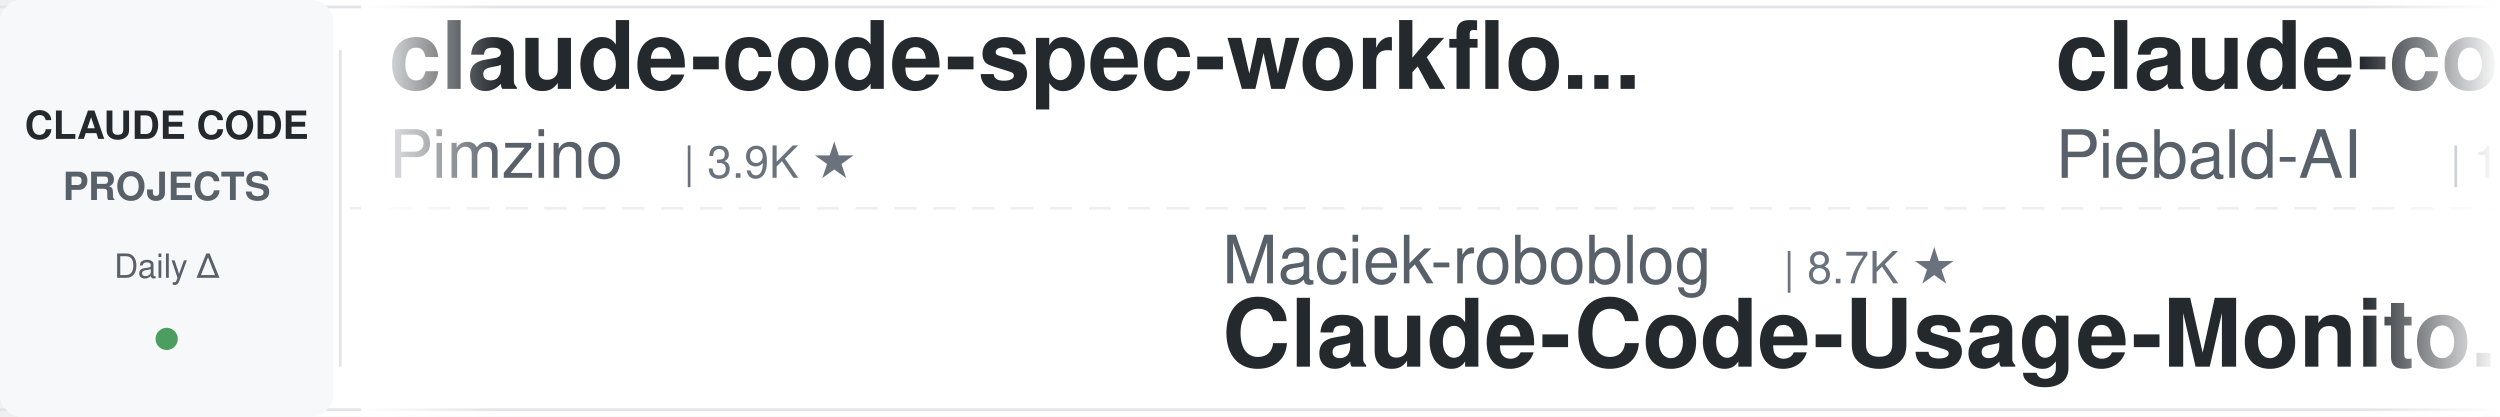
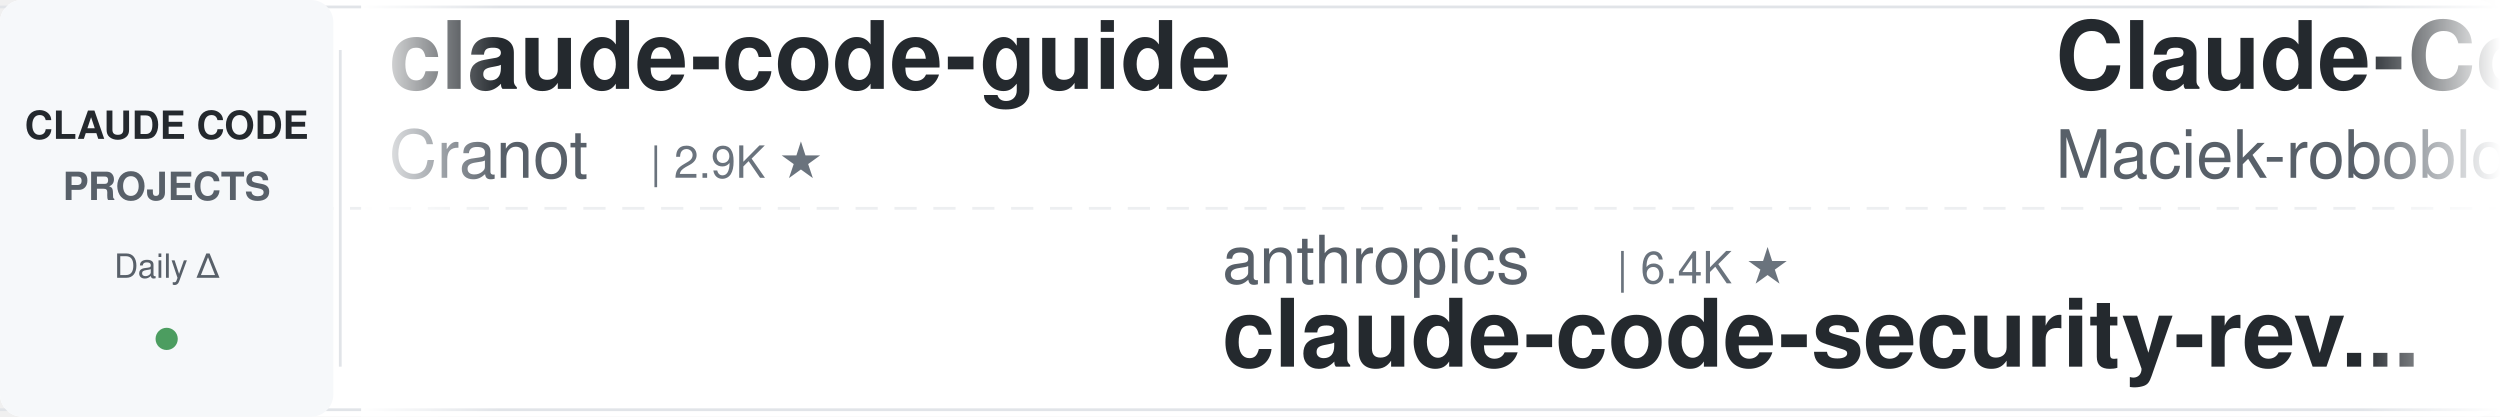
<svg xmlns="http://www.w3.org/2000/svg" width="900" height="150">
  <defs>
    <linearGradient id="leftFade" x1="0%" y1="0%" x2="100%" y2="0%">
      <stop offset="0%" style="stop-color:#ffffff;stop-opacity:1" />
      <stop offset="100%" style="stop-color:#ffffff;stop-opacity:0" />
    </linearGradient>
    <linearGradient id="rightFade" x1="0%" y1="0%" x2="100%" y2="0%">
      <stop offset="0%" style="stop-color:#ffffff;stop-opacity:0" />
      <stop offset="100%" style="stop-color:#ffffff;stop-opacity:1" />
    </linearGradient>
  </defs>
  <rect width="900" height="150" fill="#ffffff" rx="8" />
  <rect x="0" y="2" width="900" height="1" fill="#e1e4e8" />
  <rect x="0" y="147" width="900" height="1" fill="#e1e4e8" />
  <line x1="0" y1="75" x2="900" y2="75" stroke="#e1e4e8" stroke-width="1" stroke-dasharray="8 6" opacity="0.6" />
  <rect x="0" y="0" width="120" height="150" fill="#f6f8fa" rx="8" />
  <text x="60" y="50" font-family="-apple-system, BlinkMacSystemFont, 'Segoe UI', Helvetica, Arial, sans-serif" font-size="14" font-weight="600" fill="#24292e" text-anchor="middle">CLAUDE CODE</text>
  <text x="60" y="72" font-family="-apple-system, BlinkMacSystemFont, 'Segoe UI', Helvetica, Arial, sans-serif" font-size="14" font-weight="600" fill="#586069" text-anchor="middle">PROJECTS</text>
  <text x="60" y="100" font-family="-apple-system, BlinkMacSystemFont, 'Segoe UI', Helvetica, Arial, sans-serif" font-size="12" font-weight="500" fill="#586069" text-anchor="middle">Daily Δ</text>
  <circle cx="60" cy="122" r="4" fill="#22863a" opacity="0.8" />
  <rect x="122" y="18" width="1" height="114" fill="#e1e4e8" />
  <clipPath id="tickerClip">
    <rect x="130" y="0" width="770" height="150" />
  </clipPath>
  <g clip-path="url(#tickerClip)">
    <g id="tickerItems">
      <animateTransform attributeName="transform" attributeType="XML" type="translate" from="0 0" to="-3000 0" dur="54s" repeatCount="indefinite" />
      <g transform="translate(0, 0)">
-         <text x="140" y="32" font-family="-apple-system, BlinkMacSystemFont, 'Segoe UI', Helvetica, Arial, sans-serif" font-size="34" font-weight="600" fill="#24292e">claude-code-spec-workflo...</text>
-         <text x="140" y="64" font-family="-apple-system, BlinkMacSystemFont, 'Segoe UI', Helvetica, Arial, sans-serif" font-size="24" font-weight="400" fill="#586069">Pimzino</text>
-         <text x="246" y="64" font-family="-apple-system, BlinkMacSystemFont, 'Segoe UI', Helvetica, Arial, sans-serif" font-size="16" font-weight="500" fill="#6a737d">| 3.9K ★</text>
+         <text x="140" y="32" font-family="-apple-system, BlinkMacSystemFont, 'Segoe UI', Helvetica, Arial, sans-serif" font-size="34" font-weight="600" fill="#24292e">claude-code-guide</text>
+         <text x="140" y="64" font-family="-apple-system, BlinkMacSystemFont, 'Segoe UI', Helvetica, Arial, sans-serif" font-size="24" font-weight="400" fill="#586069">Cranot</text>
+         <text x="234" y="64" font-family="-apple-system, BlinkMacSystemFont, 'Segoe UI', Helvetica, Arial, sans-serif" font-size="16" font-weight="500" fill="#6a737d">| 2.9K ★</text>
      </g>
      <g transform="translate(300, 0)">
-         <text x="140" y="102" font-family="-apple-system, BlinkMacSystemFont, 'Segoe UI', Helvetica, Arial, sans-serif" font-size="24" font-weight="400" fill="#586069">Maciek-roboblog</text>
-         <text x="342" y="102" font-family="-apple-system, BlinkMacSystemFont, 'Segoe UI', Helvetica, Arial, sans-serif" font-size="16" font-weight="500" fill="#6a737d">| 8.7K ★</text>
-         <text x="140" y="132" font-family="-apple-system, BlinkMacSystemFont, 'Segoe UI', Helvetica, Arial, sans-serif" font-size="34" font-weight="600" fill="#24292e">Claude-Code-Usage-Monito...</text>
+         <text x="140" y="102" font-family="-apple-system, BlinkMacSystemFont, 'Segoe UI', Helvetica, Arial, sans-serif" font-size="24" font-weight="400" fill="#586069">anthropics</text>
+         <text x="282" y="102" font-family="-apple-system, BlinkMacSystemFont, 'Segoe UI', Helvetica, Arial, sans-serif" font-size="16" font-weight="500" fill="#6a737d">| 6.4K ★</text>
+         <text x="140" y="132" font-family="-apple-system, BlinkMacSystemFont, 'Segoe UI', Helvetica, Arial, sans-serif" font-size="34" font-weight="600" fill="#24292e">claude-code-security-rev...</text>
      </g>
      <g transform="translate(600, 0)">
-         <text x="140" y="32" font-family="-apple-system, BlinkMacSystemFont, 'Segoe UI', Helvetica, Arial, sans-serif" font-size="34" font-weight="600" fill="#24292e">claude-code-system-promp...</text>
-         <text x="140" y="64" font-family="-apple-system, BlinkMacSystemFont, 'Segoe UI', Helvetica, Arial, sans-serif" font-size="24" font-weight="400" fill="#586069">Piebald-AI</text>
-         <text x="282" y="64" font-family="-apple-system, BlinkMacSystemFont, 'Segoe UI', Helvetica, Arial, sans-serif" font-size="16" font-weight="500" fill="#6a737d">| 12.9K ★</text>
+         <text x="140" y="32" font-family="-apple-system, BlinkMacSystemFont, 'Segoe UI', Helvetica, Arial, sans-serif" font-size="34" font-weight="600" fill="#24292e">Claude-Code-Usage-Monito...</text>
+         <text x="140" y="64" font-family="-apple-system, BlinkMacSystemFont, 'Segoe UI', Helvetica, Arial, sans-serif" font-size="24" font-weight="400" fill="#586069">Maciek-roboblog</text>
+         <text x="342" y="64" font-family="-apple-system, BlinkMacSystemFont, 'Segoe UI', Helvetica, Arial, sans-serif" font-size="16" font-weight="500" fill="#6a737d">| 8.7K ★</text>
      </g>
      <g transform="translate(900, 0)">
-         <text x="140" y="102" font-family="-apple-system, BlinkMacSystemFont, 'Segoe UI', Helvetica, Arial, sans-serif" font-size="24" font-weight="400" fill="#586069">ding113</text>
-         <text x="246" y="102" font-family="-apple-system, BlinkMacSystemFont, 'Segoe UI', Helvetica, Arial, sans-serif" font-size="16" font-weight="500" fill="#6a737d">| 3.4K ★</text>
-         <text x="140" y="132" font-family="-apple-system, BlinkMacSystemFont, 'Segoe UI', Helvetica, Arial, sans-serif" font-size="34" font-weight="600" fill="#24292e">claude-code-hub</text>
+         <text x="140" y="102" font-family="-apple-system, BlinkMacSystemFont, 'Segoe UI', Helvetica, Arial, sans-serif" font-size="24" font-weight="400" fill="#586069">wanshuiyin</text>
+         <text x="282" y="102" font-family="-apple-system, BlinkMacSystemFont, 'Segoe UI', Helvetica, Arial, sans-serif" font-size="16" font-weight="500" fill="#6a737d">| 17.7K ★</text>
+         <text x="140" y="132" font-family="-apple-system, BlinkMacSystemFont, 'Segoe UI', Helvetica, Arial, sans-serif" font-size="34" font-weight="600" fill="#24292e">Auto-claude-code-researc...</text>
      </g>
      <g transform="translate(1200, 0)">
-         <text x="140" y="32" font-family="-apple-system, BlinkMacSystemFont, 'Segoe UI', Helvetica, Arial, sans-serif" font-size="34" font-weight="600" fill="#24292e">claude-code-hooks-master...</text>
-         <text x="140" y="64" font-family="-apple-system, BlinkMacSystemFont, 'Segoe UI', Helvetica, Arial, sans-serif" font-size="24" font-weight="400" fill="#586069">disler</text>
-         <text x="234" y="64" font-family="-apple-system, BlinkMacSystemFont, 'Segoe UI', Helvetica, Arial, sans-serif" font-size="16" font-weight="500" fill="#6a737d">| 3.9K ★</text>
+         <text x="140" y="32" font-family="-apple-system, BlinkMacSystemFont, 'Segoe UI', Helvetica, Arial, sans-serif" font-size="34" font-weight="600" fill="#24292e">awesome-claude-code-tool...</text>
+         <text x="140" y="64" font-family="-apple-system, BlinkMacSystemFont, 'Segoe UI', Helvetica, Arial, sans-serif" font-size="24" font-weight="400" fill="#586069">rohitg00</text>
+         <text x="258" y="64" font-family="-apple-system, BlinkMacSystemFont, 'Segoe UI', Helvetica, Arial, sans-serif" font-size="16" font-weight="500" fill="#6a737d">| 2.7K ★</text>
      </g>
      <g transform="translate(1500, 0)">
-         <text x="140" y="102" font-family="-apple-system, BlinkMacSystemFont, 'Segoe UI', Helvetica, Arial, sans-serif" font-size="24" font-weight="400" fill="#586069">andrew-kramer-inno</text>
-         <text x="378" y="102" font-family="-apple-system, BlinkMacSystemFont, 'Segoe UI', Helvetica, Arial, sans-serif" font-size="16" font-weight="500" fill="#6a737d">| 593 ★</text>
-         <text x="140" y="132" font-family="-apple-system, BlinkMacSystemFont, 'Segoe UI', Helvetica, Arial, sans-serif" font-size="34" font-weight="600" fill="#24292e">claude-code-source-build</text>
+         <text x="140" y="102" font-family="-apple-system, BlinkMacSystemFont, 'Segoe UI', Helvetica, Arial, sans-serif" font-size="24" font-weight="400" fill="#586069">jqueryscript</text>
+         <text x="306" y="102" font-family="-apple-system, BlinkMacSystemFont, 'Segoe UI', Helvetica, Arial, sans-serif" font-size="16" font-weight="500" fill="#6a737d">| 532 ★</text>
+         <text x="140" y="132" font-family="-apple-system, BlinkMacSystemFont, 'Segoe UI', Helvetica, Arial, sans-serif" font-size="34" font-weight="600" fill="#24292e">awesome-claude-code</text>
      </g>
      <g transform="translate(1800, 0)">
-         <text x="140" y="32" font-family="-apple-system, BlinkMacSystemFont, 'Segoe UI', Helvetica, Arial, sans-serif" font-size="34" font-weight="600" fill="#24292e">awesome-claude-code</text>
-         <text x="140" y="64" font-family="-apple-system, BlinkMacSystemFont, 'Segoe UI', Helvetica, Arial, sans-serif" font-size="24" font-weight="400" fill="#586069">jqueryscript</text>
-         <text x="306" y="64" font-family="-apple-system, BlinkMacSystemFont, 'Segoe UI', Helvetica, Arial, sans-serif" font-size="16" font-weight="500" fill="#6a737d">| 532 ★</text>
+         <text x="140" y="32" font-family="-apple-system, BlinkMacSystemFont, 'Segoe UI', Helvetica, Arial, sans-serif" font-size="34" font-weight="600" fill="#24292e">Dive-into-Claude-Code</text>
+         <text x="140" y="64" font-family="-apple-system, BlinkMacSystemFont, 'Segoe UI', Helvetica, Arial, sans-serif" font-size="24" font-weight="400" fill="#586069">VILA-Lab</text>
+         <text x="258" y="64" font-family="-apple-system, BlinkMacSystemFont, 'Segoe UI', Helvetica, Arial, sans-serif" font-size="16" font-weight="500" fill="#6a737d">| 2.2K ★</text>
      </g>
      <g transform="translate(2100, 0)">
        <text x="140" y="102" font-family="-apple-system, BlinkMacSystemFont, 'Segoe UI', Helvetica, Arial, sans-serif" font-size="24" font-weight="400" fill="#586069">feiskyer</text>
        <text x="258" y="102" font-family="-apple-system, BlinkMacSystemFont, 'Segoe UI', Helvetica, Arial, sans-serif" font-size="16" font-weight="500" fill="#6a737d">| 1.7K ★</text>
        <text x="140" y="132" font-family="-apple-system, BlinkMacSystemFont, 'Segoe UI', Helvetica, Arial, sans-serif" font-size="34" font-weight="600" fill="#24292e">claude-code-settings</text>
      </g>
      <g transform="translate(2400, 0)">
-         <text x="140" y="32" font-family="-apple-system, BlinkMacSystemFont, 'Segoe UI', Helvetica, Arial, sans-serif" font-size="34" font-weight="600" fill="#24292e">Dive-into-Claude-Code</text>
-         <text x="140" y="64" font-family="-apple-system, BlinkMacSystemFont, 'Segoe UI', Helvetica, Arial, sans-serif" font-size="24" font-weight="400" fill="#586069">VILA-Lab</text>
-         <text x="258" y="64" font-family="-apple-system, BlinkMacSystemFont, 'Segoe UI', Helvetica, Arial, sans-serif" font-size="16" font-weight="500" fill="#6a737d">| 2.2K ★</text>
+         <text x="140" y="32" font-family="-apple-system, BlinkMacSystemFont, 'Segoe UI', Helvetica, Arial, sans-serif" font-size="34" font-weight="600" fill="#24292e">claude-code-telegram</text>
+         <text x="140" y="64" font-family="-apple-system, BlinkMacSystemFont, 'Segoe UI', Helvetica, Arial, sans-serif" font-size="24" font-weight="400" fill="#586069">overwirehq</text>
+         <text x="282" y="64" font-family="-apple-system, BlinkMacSystemFont, 'Segoe UI', Helvetica, Arial, sans-serif" font-size="16" font-weight="500" fill="#6a737d">| 2.8K ★</text>
      </g>
      <g transform="translate(2700, 0)">
-         <text x="140" y="102" font-family="-apple-system, BlinkMacSystemFont, 'Segoe UI', Helvetica, Arial, sans-serif" font-size="24" font-weight="400" fill="#586069">huangserva</text>
-         <text x="282" y="102" font-family="-apple-system, BlinkMacSystemFont, 'Segoe UI', Helvetica, Arial, sans-serif" font-size="16" font-weight="500" fill="#6a737d">| 629 ★</text>
-         <text x="140" y="132" font-family="-apple-system, BlinkMacSystemFont, 'Segoe UI', Helvetica, Arial, sans-serif" font-size="34" font-weight="600" fill="#24292e">claude-code-cli</text>
+         <text x="140" y="102" font-family="-apple-system, BlinkMacSystemFont, 'Segoe UI', Helvetica, Arial, sans-serif" font-size="24" font-weight="400" fill="#586069">Yeachan-Heo</text>
+         <text x="294" y="102" font-family="-apple-system, BlinkMacSystemFont, 'Segoe UI', Helvetica, Arial, sans-serif" font-size="16" font-weight="500" fill="#6a737d">| 40.0K ★</text>
+         <text x="140" y="132" font-family="-apple-system, BlinkMacSystemFont, 'Segoe UI', Helvetica, Arial, sans-serif" font-size="34" font-weight="600" fill="#24292e">oh-my-claudecode</text>
      </g>
      <g transform="translate(3000, 0)">
-         <text x="140" y="32" font-family="-apple-system, BlinkMacSystemFont, 'Segoe UI', Helvetica, Arial, sans-serif" font-size="34" font-weight="600" fill="#24292e">claude-code-spec-workflo...</text>
-         <text x="140" y="64" font-family="-apple-system, BlinkMacSystemFont, 'Segoe UI', Helvetica, Arial, sans-serif" font-size="24" font-weight="400" fill="#586069">Pimzino</text>
-         <text x="246" y="64" font-family="-apple-system, BlinkMacSystemFont, 'Segoe UI', Helvetica, Arial, sans-serif" font-size="16" font-weight="500" fill="#6a737d">| 3.9K ★</text>
+         <text x="140" y="32" font-family="-apple-system, BlinkMacSystemFont, 'Segoe UI', Helvetica, Arial, sans-serif" font-size="34" font-weight="600" fill="#24292e">claude-code-guide</text>
+         <text x="140" y="64" font-family="-apple-system, BlinkMacSystemFont, 'Segoe UI', Helvetica, Arial, sans-serif" font-size="24" font-weight="400" fill="#586069">Cranot</text>
+         <text x="234" y="64" font-family="-apple-system, BlinkMacSystemFont, 'Segoe UI', Helvetica, Arial, sans-serif" font-size="16" font-weight="500" fill="#6a737d">| 2.9K ★</text>
      </g>
      <g transform="translate(3300, 0)">
-         <text x="140" y="102" font-family="-apple-system, BlinkMacSystemFont, 'Segoe UI', Helvetica, Arial, sans-serif" font-size="24" font-weight="400" fill="#586069">Maciek-roboblog</text>
-         <text x="342" y="102" font-family="-apple-system, BlinkMacSystemFont, 'Segoe UI', Helvetica, Arial, sans-serif" font-size="16" font-weight="500" fill="#6a737d">| 8.7K ★</text>
-         <text x="140" y="132" font-family="-apple-system, BlinkMacSystemFont, 'Segoe UI', Helvetica, Arial, sans-serif" font-size="34" font-weight="600" fill="#24292e">Claude-Code-Usage-Monito...</text>
+         <text x="140" y="102" font-family="-apple-system, BlinkMacSystemFont, 'Segoe UI', Helvetica, Arial, sans-serif" font-size="24" font-weight="400" fill="#586069">anthropics</text>
+         <text x="282" y="102" font-family="-apple-system, BlinkMacSystemFont, 'Segoe UI', Helvetica, Arial, sans-serif" font-size="16" font-weight="500" fill="#6a737d">| 6.4K ★</text>
+         <text x="140" y="132" font-family="-apple-system, BlinkMacSystemFont, 'Segoe UI', Helvetica, Arial, sans-serif" font-size="34" font-weight="600" fill="#24292e">claude-code-security-rev...</text>
      </g>
      <g transform="translate(3600, 0)">
-         <text x="140" y="32" font-family="-apple-system, BlinkMacSystemFont, 'Segoe UI', Helvetica, Arial, sans-serif" font-size="34" font-weight="600" fill="#24292e">claude-code-system-promp...</text>
-         <text x="140" y="64" font-family="-apple-system, BlinkMacSystemFont, 'Segoe UI', Helvetica, Arial, sans-serif" font-size="24" font-weight="400" fill="#586069">Piebald-AI</text>
-         <text x="282" y="64" font-family="-apple-system, BlinkMacSystemFont, 'Segoe UI', Helvetica, Arial, sans-serif" font-size="16" font-weight="500" fill="#6a737d">| 12.9K ★</text>
+         <text x="140" y="32" font-family="-apple-system, BlinkMacSystemFont, 'Segoe UI', Helvetica, Arial, sans-serif" font-size="34" font-weight="600" fill="#24292e">Claude-Code-Usage-Monito...</text>
+         <text x="140" y="64" font-family="-apple-system, BlinkMacSystemFont, 'Segoe UI', Helvetica, Arial, sans-serif" font-size="24" font-weight="400" fill="#586069">Maciek-roboblog</text>
+         <text x="342" y="64" font-family="-apple-system, BlinkMacSystemFont, 'Segoe UI', Helvetica, Arial, sans-serif" font-size="16" font-weight="500" fill="#6a737d">| 8.7K ★</text>
      </g>
      <g transform="translate(3900, 0)">
-         <text x="140" y="102" font-family="-apple-system, BlinkMacSystemFont, 'Segoe UI', Helvetica, Arial, sans-serif" font-size="24" font-weight="400" fill="#586069">ding113</text>
-         <text x="246" y="102" font-family="-apple-system, BlinkMacSystemFont, 'Segoe UI', Helvetica, Arial, sans-serif" font-size="16" font-weight="500" fill="#6a737d">| 3.4K ★</text>
-         <text x="140" y="132" font-family="-apple-system, BlinkMacSystemFont, 'Segoe UI', Helvetica, Arial, sans-serif" font-size="34" font-weight="600" fill="#24292e">claude-code-hub</text>
+         <text x="140" y="102" font-family="-apple-system, BlinkMacSystemFont, 'Segoe UI', Helvetica, Arial, sans-serif" font-size="24" font-weight="400" fill="#586069">wanshuiyin</text>
+         <text x="282" y="102" font-family="-apple-system, BlinkMacSystemFont, 'Segoe UI', Helvetica, Arial, sans-serif" font-size="16" font-weight="500" fill="#6a737d">| 17.7K ★</text>
+         <text x="140" y="132" font-family="-apple-system, BlinkMacSystemFont, 'Segoe UI', Helvetica, Arial, sans-serif" font-size="34" font-weight="600" fill="#24292e">Auto-claude-code-researc...</text>
      </g>
    </g>
  </g>
  <rect x="130" y="0" width="50" height="150" fill="url(#leftFade)" />
  <rect x="850" y="0" width="50" height="150" fill="url(#rightFade)" />
</svg>
